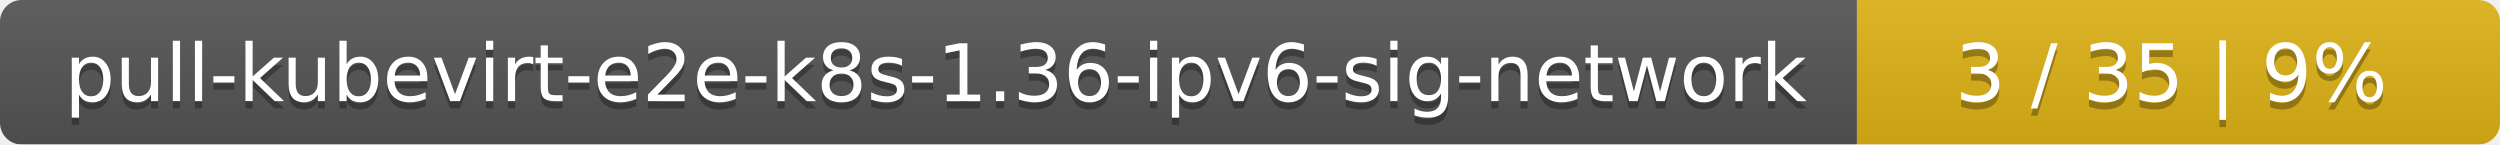
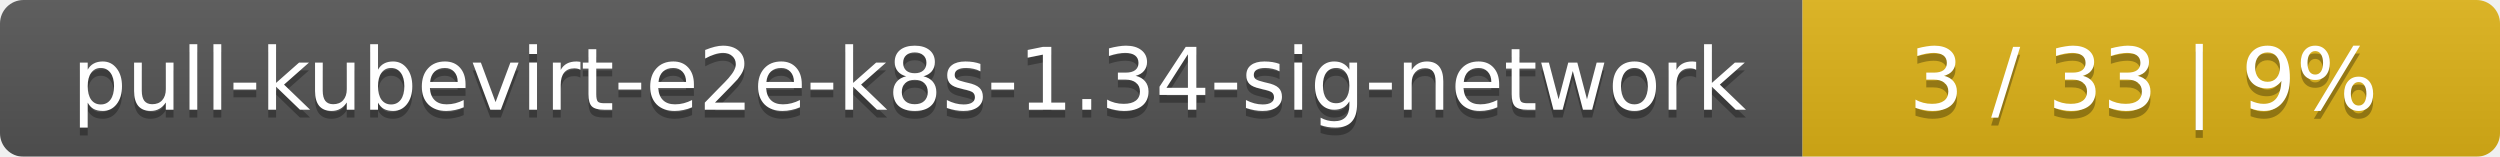
- <svg xmlns="http://www.w3.org/2000/svg" width="346" height="20">
+ <svg xmlns="http://www.w3.org/2000/svg" width="319" height="20">
  <linearGradient id="smooth" x2="0" y2="100%">
    <stop offset="0" stop-color="#bbb" stop-opacity=".1" />
    <stop offset="1" stop-opacity=".1" />
  </linearGradient>
  <mask id="round">
-     <rect width="346" height="20" rx="3" fill="#fff" />
+     <rect width="319" height="20" rx="3" fill="#fff" />
  </mask>
  <g mask="url(#round)">
-     <rect width="257" height="20" fill="#555" />
-     <rect x="257" width="89" height="20" fill="#dfb317" />
-     <rect width="346" height="20" fill="url(#smooth)" />
+     <rect width="230" height="20" fill="#555" />
+     <rect x="230" width="89" height="20" fill="#dfb317" />
+     <rect width="319" height="20" fill="url(#smooth)" />
  </g>
  <g fill="#fff" text-anchor="middle" font-family="DejaVu Sans,Verdana,Geneva,sans-serif" font-size="11">
-     <text x="129.5" y="15" fill="#010101" fill-opacity=".3">pull-kubevirt-e2e-k8s-1.36-ipv6-sig-network</text>
-     <text x="129.5" y="14">pull-kubevirt-e2e-k8s-1.36-ipv6-sig-network</text>
-     <text x="300.5" y="15" fill="#010101" fill-opacity=".3">3 / 35    |    9%</text>
-     <text x="300.5" y="14">3 / 35    |    9%</text>
+     <text x="116" y="15" fill="#010101" fill-opacity=".3">pull-kubevirt-e2e-k8s-1.34-sig-network</text>
+     <text x="116" y="14">pull-kubevirt-e2e-k8s-1.34-sig-network</text>
+     <text x="273.5" y="15" fill="#010101" fill-opacity=".3">3 / 33    |    9%</text>
+     <text x="273.5" y="14">3 / 33    |    9%</text>
  </g>
</svg>
